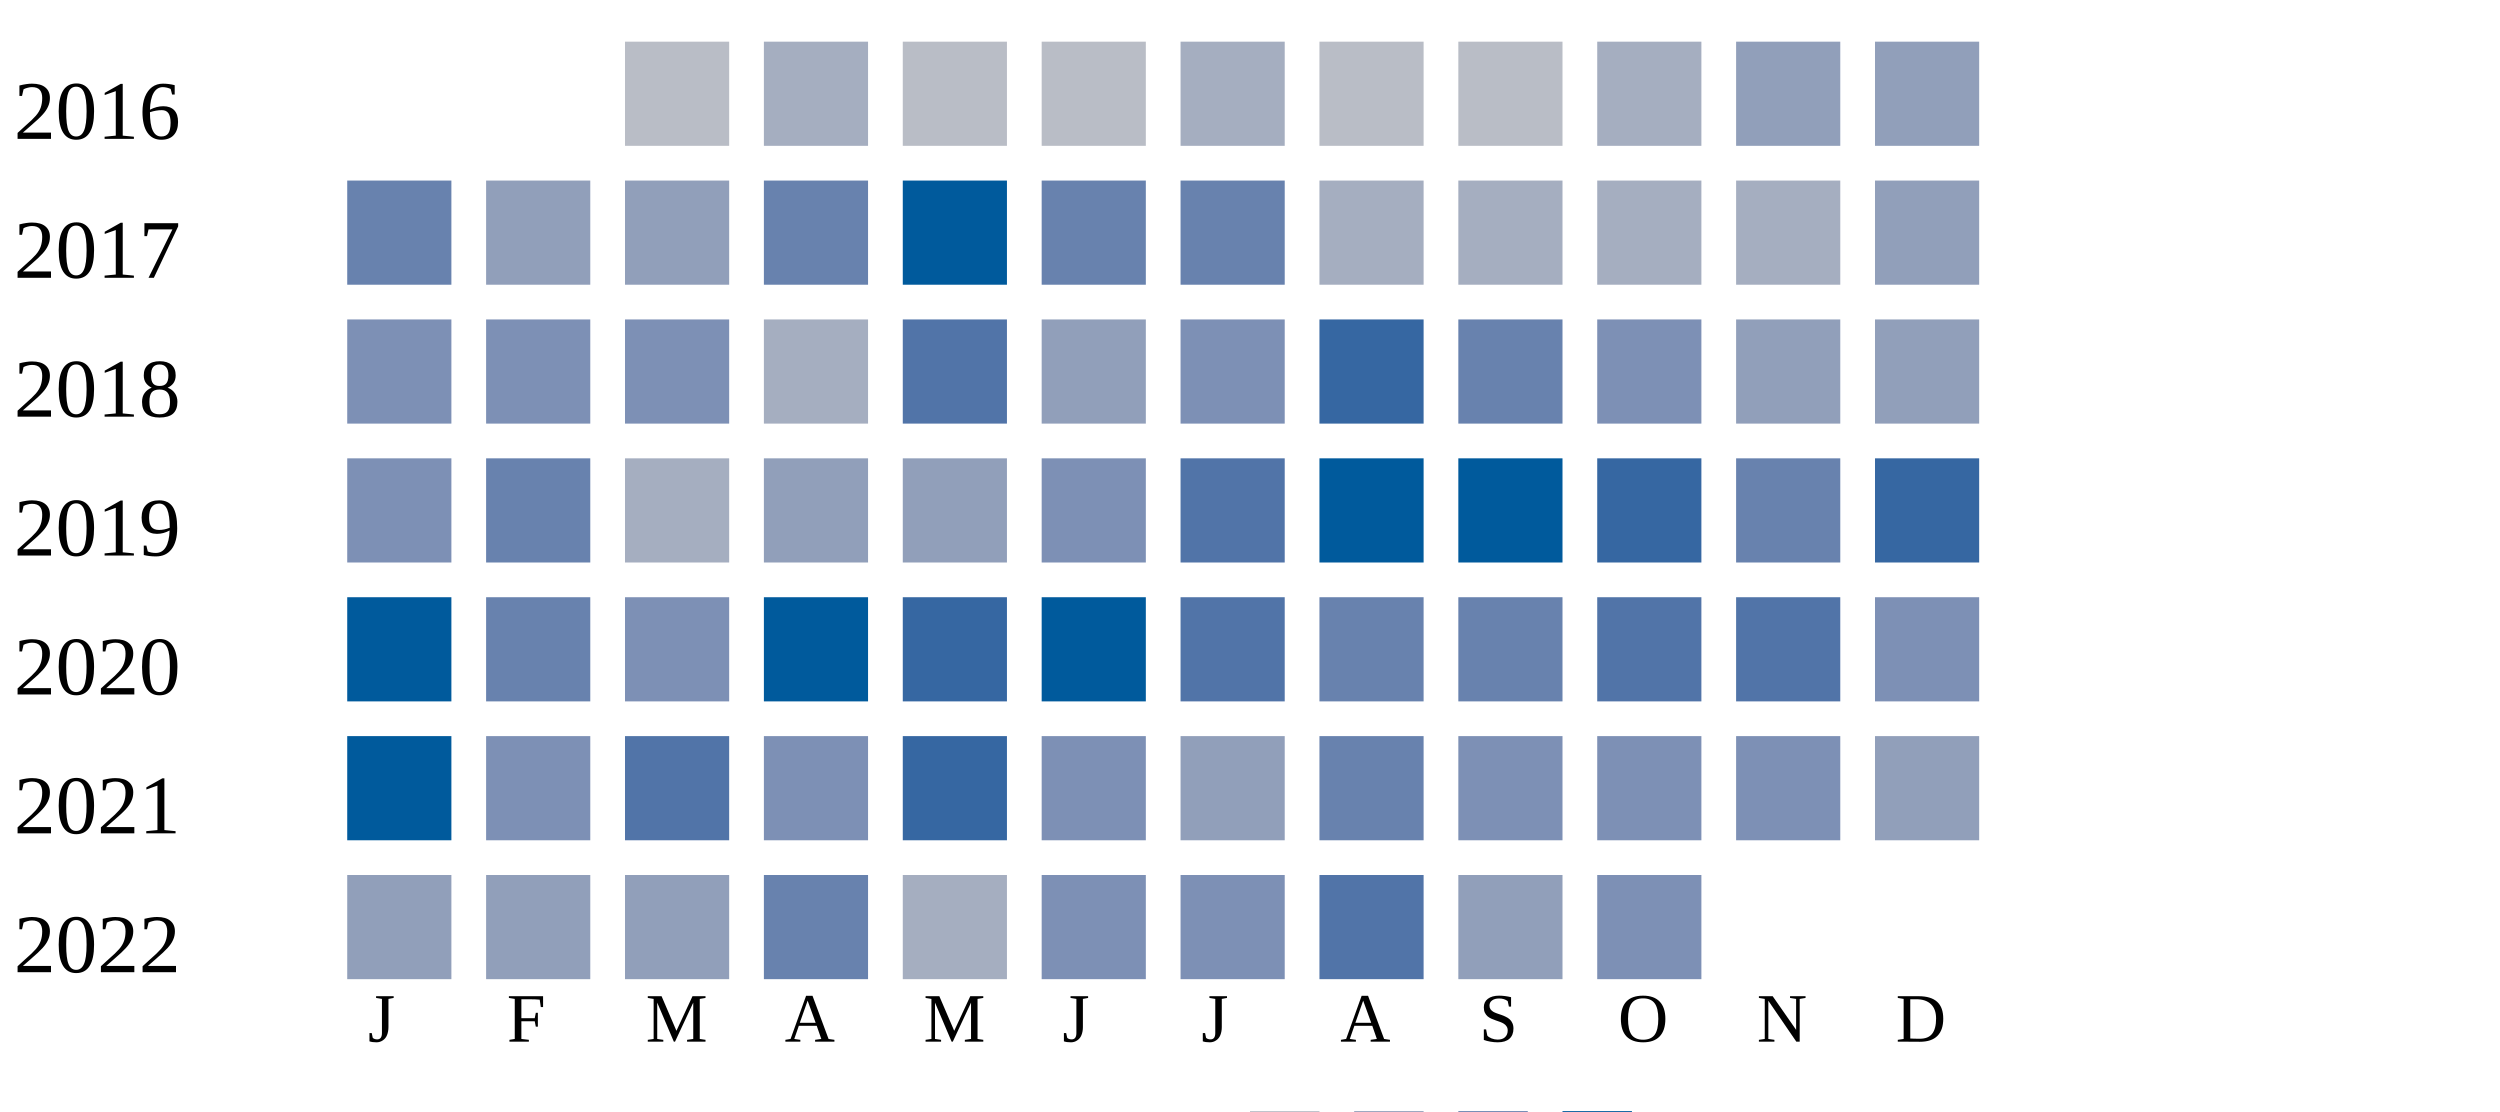
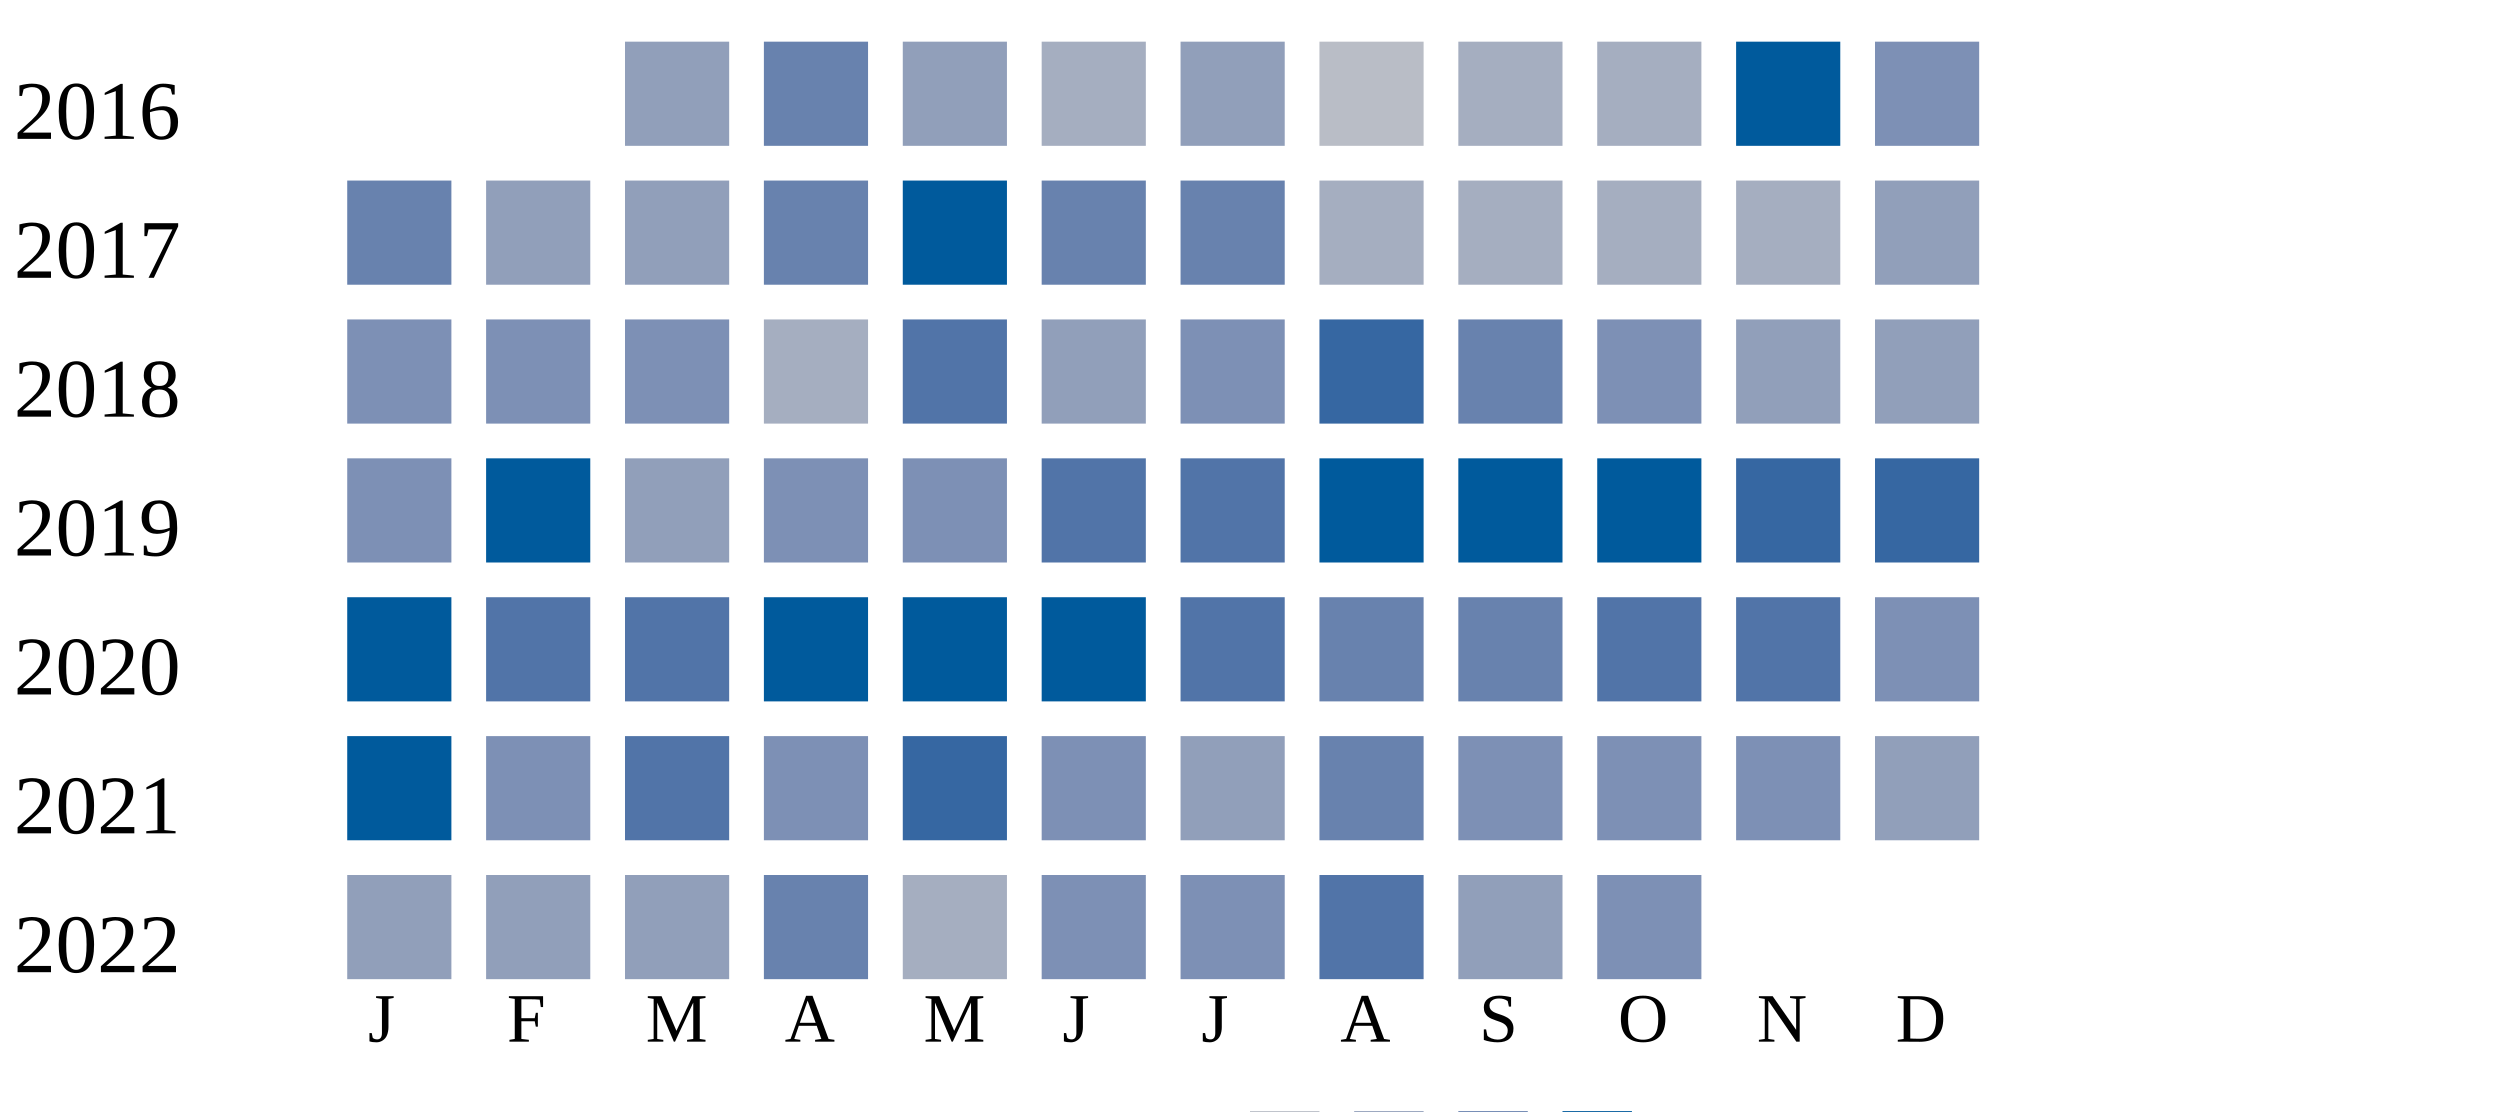
<svg xmlns="http://www.w3.org/2000/svg" width="360" height="160">
  <g transform="translate(0 0)">
    <text x="2" y="20">2016</text>
-     <rect x="90" y="6" width="15" height="15" fill="#b9bdc6" />
-     <rect x="110" y="6" width="15" height="15" fill="#a5aec0" />
-     <rect x="130" y="6" width="15" height="15" fill="#b9bdc6" />
-     <rect x="150" y="6" width="15" height="15" fill="#b9bdc6" />
-     <rect x="170" y="6" width="15" height="15" fill="#a5aec0" />
+     <rect x="90" y="6" width="15" height="15" fill="#919fba" />
+     <rect x="110" y="6" width="15" height="15" fill="#6882ae" />
+     <rect x="130" y="6" width="15" height="15" fill="#919fba" />
+     <rect x="150" y="6" width="15" height="15" fill="#a5aec0" />
+     <rect x="170" y="6" width="15" height="15" fill="#919fba" />
    <rect x="190" y="6" width="15" height="15" fill="#b9bdc6" />
-     <rect x="210" y="6" width="15" height="15" fill="#b9bdc6" />
+     <rect x="210" y="6" width="15" height="15" fill="#a5aec0" />
    <rect x="230" y="6" width="15" height="15" fill="#a5aec0" />
-     <rect x="250" y="6" width="15" height="15" fill="#919fba" />
-     <rect x="270" y="6" width="15" height="15" fill="#919fba" />
+     <rect x="250" y="6" width="15" height="15" fill="#005a9c" />
+     <rect x="270" y="6" width="15" height="15" fill="#7d90b5" />
  </g>
  <g transform="translate(0 20)">
    <text x="2" y="20">2017</text>
    <rect x="50" y="6" width="15" height="15" fill="#6882ae" />
    <rect x="70" y="6" width="15" height="15" fill="#919fba" />
    <rect x="90" y="6" width="15" height="15" fill="#919fba" />
    <rect x="110" y="6" width="15" height="15" fill="#6882ae" />
    <rect x="130" y="6" width="15" height="15" fill="#005a9c" />
    <rect x="150" y="6" width="15" height="15" fill="#6882ae" />
    <rect x="170" y="6" width="15" height="15" fill="#6882ae" />
    <rect x="190" y="6" width="15" height="15" fill="#a5aec0" />
    <rect x="210" y="6" width="15" height="15" fill="#a5aec0" />
    <rect x="230" y="6" width="15" height="15" fill="#a5aec0" />
    <rect x="250" y="6" width="15" height="15" fill="#a5aec0" />
    <rect x="270" y="6" width="15" height="15" fill="#919fba" />
  </g>
  <g transform="translate(0 40)">
    <text x="2" y="20">2018</text>
    <rect x="50" y="6" width="15" height="15" fill="#7d90b5" />
    <rect x="70" y="6" width="15" height="15" fill="#7d90b5" />
    <rect x="90" y="6" width="15" height="15" fill="#7d90b5" />
    <rect x="110" y="6" width="15" height="15" fill="#a5aec0" />
    <rect x="130" y="6" width="15" height="15" fill="#5174a8" />
    <rect x="150" y="6" width="15" height="15" fill="#919fba" />
    <rect x="170" y="6" width="15" height="15" fill="#7d90b5" />
    <rect x="190" y="6" width="15" height="15" fill="#3667a2" />
    <rect x="210" y="6" width="15" height="15" fill="#6882ae" />
    <rect x="230" y="6" width="15" height="15" fill="#7d90b5" />
    <rect x="250" y="6" width="15" height="15" fill="#919fba" />
    <rect x="270" y="6" width="15" height="15" fill="#919fba" />
  </g>
  <g transform="translate(0 60)">
    <text x="2" y="20">2019</text>
    <rect x="50" y="6" width="15" height="15" fill="#7d90b5" />
-     <rect x="70" y="6" width="15" height="15" fill="#6882ae" />
-     <rect x="90" y="6" width="15" height="15" fill="#a5aec0" />
-     <rect x="110" y="6" width="15" height="15" fill="#919fba" />
-     <rect x="130" y="6" width="15" height="15" fill="#919fba" />
-     <rect x="150" y="6" width="15" height="15" fill="#7d90b5" />
+     <rect x="70" y="6" width="15" height="15" fill="#005a9c" />
+     <rect x="90" y="6" width="15" height="15" fill="#919fba" />
+     <rect x="110" y="6" width="15" height="15" fill="#7d90b5" />
+     <rect x="130" y="6" width="15" height="15" fill="#7d90b5" />
+     <rect x="150" y="6" width="15" height="15" fill="#5174a8" />
    <rect x="170" y="6" width="15" height="15" fill="#5174a8" />
    <rect x="190" y="6" width="15" height="15" fill="#005a9c" />
    <rect x="210" y="6" width="15" height="15" fill="#005a9c" />
-     <rect x="230" y="6" width="15" height="15" fill="#3667a2" />
-     <rect x="250" y="6" width="15" height="15" fill="#6882ae" />
+     <rect x="230" y="6" width="15" height="15" fill="#005a9c" />
+     <rect x="250" y="6" width="15" height="15" fill="#3667a2" />
    <rect x="270" y="6" width="15" height="15" fill="#3667a2" />
  </g>
  <g transform="translate(0 80)">
    <text x="2" y="20">2020</text>
    <rect x="50" y="6" width="15" height="15" fill="#005a9c" />
-     <rect x="70" y="6" width="15" height="15" fill="#6882ae" />
-     <rect x="90" y="6" width="15" height="15" fill="#7d90b5" />
+     <rect x="70" y="6" width="15" height="15" fill="#5174a8" />
+     <rect x="90" y="6" width="15" height="15" fill="#5174a8" />
    <rect x="110" y="6" width="15" height="15" fill="#005a9c" />
-     <rect x="130" y="6" width="15" height="15" fill="#3667a2" />
+     <rect x="130" y="6" width="15" height="15" fill="#005a9c" />
    <rect x="150" y="6" width="15" height="15" fill="#005a9c" />
    <rect x="170" y="6" width="15" height="15" fill="#5174a8" />
    <rect x="190" y="6" width="15" height="15" fill="#6882ae" />
    <rect x="210" y="6" width="15" height="15" fill="#6882ae" />
    <rect x="230" y="6" width="15" height="15" fill="#5174a8" />
    <rect x="250" y="6" width="15" height="15" fill="#5174a8" />
    <rect x="270" y="6" width="15" height="15" fill="#7d90b5" />
  </g>
  <g transform="translate(0 100)">
    <text x="2" y="20">2021</text>
    <rect x="50" y="6" width="15" height="15" fill="#005a9c" />
    <rect x="70" y="6" width="15" height="15" fill="#7d90b5" />
    <rect x="90" y="6" width="15" height="15" fill="#5174a8" />
    <rect x="110" y="6" width="15" height="15" fill="#7d90b5" />
    <rect x="130" y="6" width="15" height="15" fill="#3667a2" />
    <rect x="150" y="6" width="15" height="15" fill="#7d90b5" />
    <rect x="170" y="6" width="15" height="15" fill="#919fba" />
    <rect x="190" y="6" width="15" height="15" fill="#6882ae" />
    <rect x="210" y="6" width="15" height="15" fill="#7d90b5" />
    <rect x="230" y="6" width="15" height="15" fill="#7d90b5" />
    <rect x="250" y="6" width="15" height="15" fill="#7d90b5" />
    <rect x="270" y="6" width="15" height="15" fill="#919fba" />
  </g>
  <g transform="translate(0 120)">
    <text x="2" y="20">2022</text>
    <rect x="50" y="6" width="15" height="15" fill="#919fba" />
    <rect x="70" y="6" width="15" height="15" fill="#919fba" />
    <rect x="90" y="6" width="15" height="15" fill="#919fba" />
    <rect x="110" y="6" width="15" height="15" fill="#6882ae" />
    <rect x="130" y="6" width="15" height="15" fill="#a5aec0" />
    <rect x="150" y="6" width="15" height="15" fill="#7d90b5" />
    <rect x="170" y="6" width="15" height="15" fill="#7d90b5" />
    <rect x="190" y="6" width="15" height="15" fill="#5174a8" />
    <rect x="210" y="6" width="15" height="15" fill="#919fba" />
    <rect x="230" y="6" width="15" height="15" fill="#7d90b5" />
  </g>
  <text style="font-size: 10px; text-align: center" x="53" y="150">J</text>
  <text style="font-size: 10px; text-align: center" x="73" y="150">F</text>
  <text style="font-size: 10px; text-align: center" x="93" y="150">M</text>
  <text style="font-size: 10px; text-align: center" x="113" y="150">A</text>
  <text style="font-size: 10px; text-align: center" x="133" y="150">M</text>
  <text style="font-size: 10px; text-align: center" x="153" y="150">J</text>
  <text style="font-size: 10px; text-align: center" x="173" y="150">J</text>
  <text style="font-size: 10px; text-align: center" x="193" y="150">A</text>
  <text style="font-size: 10px; text-align: center" x="213" y="150">S</text>
  <text style="font-size: 10px; text-align: center" x="233" y="150">O</text>
  <text style="font-size: 10px; text-align: center" x="253" y="150">N</text>
  <text style="font-size: 10px; text-align: center" x="273" y="150">D</text>
  <text style="font-size: 10px;" x="155" y="169">Less</text>
  <rect fill="#b9bdc6" width="10" height="10" x="180" y="160" />
  <rect fill="#919fba" width="10" height="10" x="195" y="160" />
  <rect fill="#6882ae" width="10" height="10" x="210" y="160" />
  <rect fill="#005a9c" width="10" height="10" x="225" y="160" />
  <text x="240" y="169" style="font-size: 10px;">More</text>
</svg>
